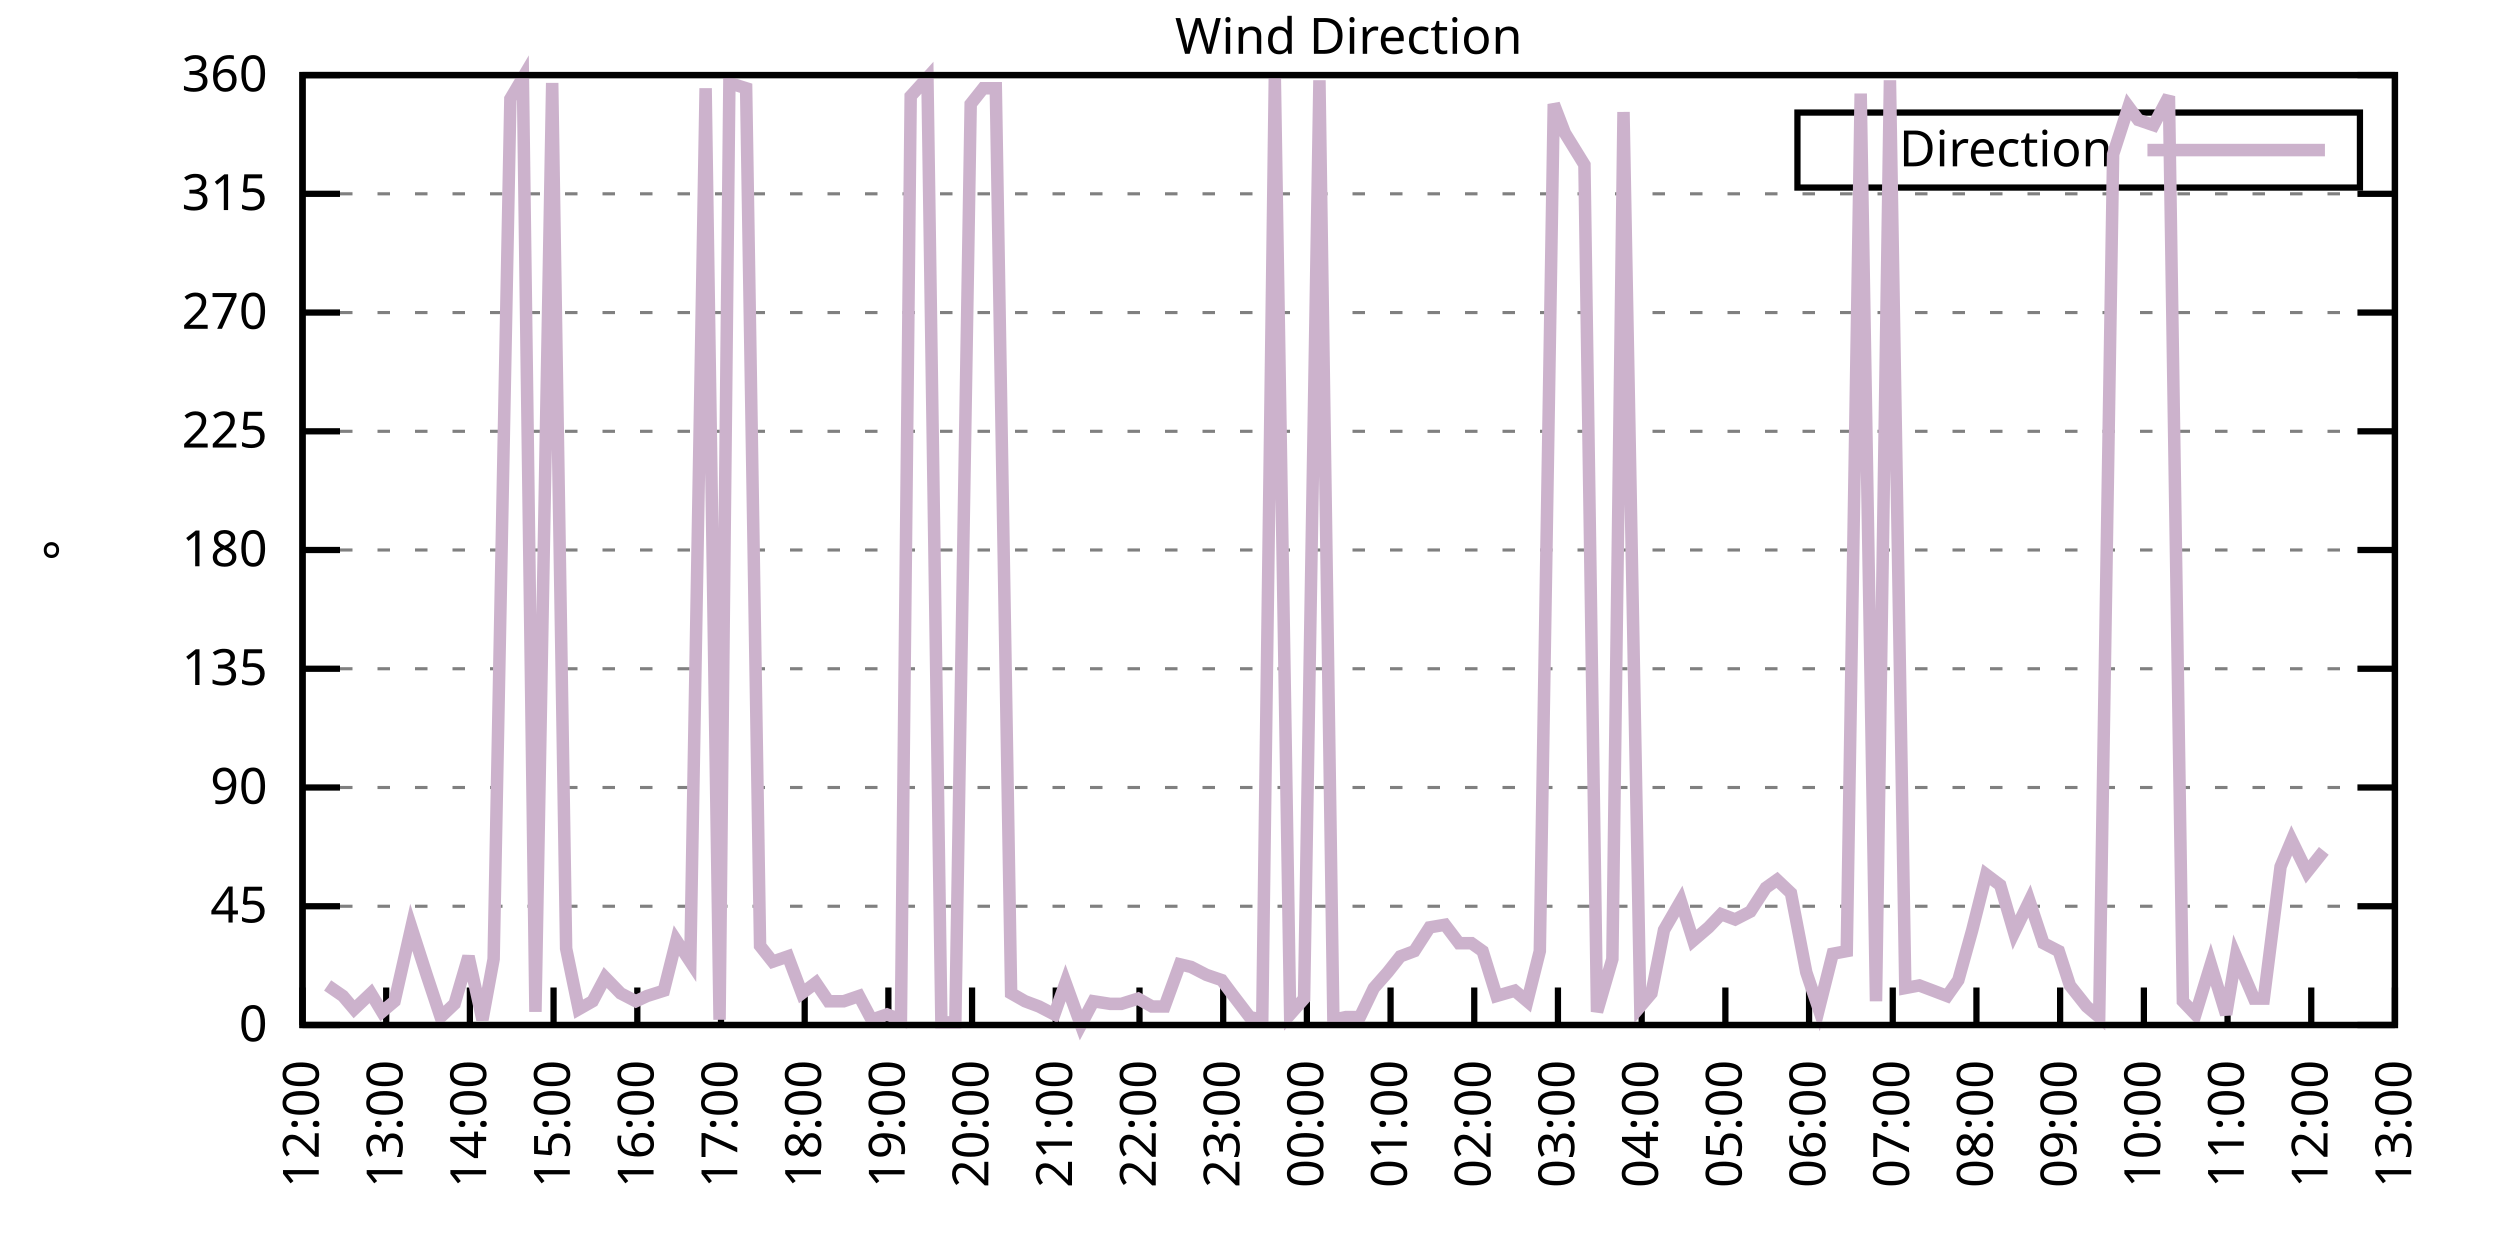
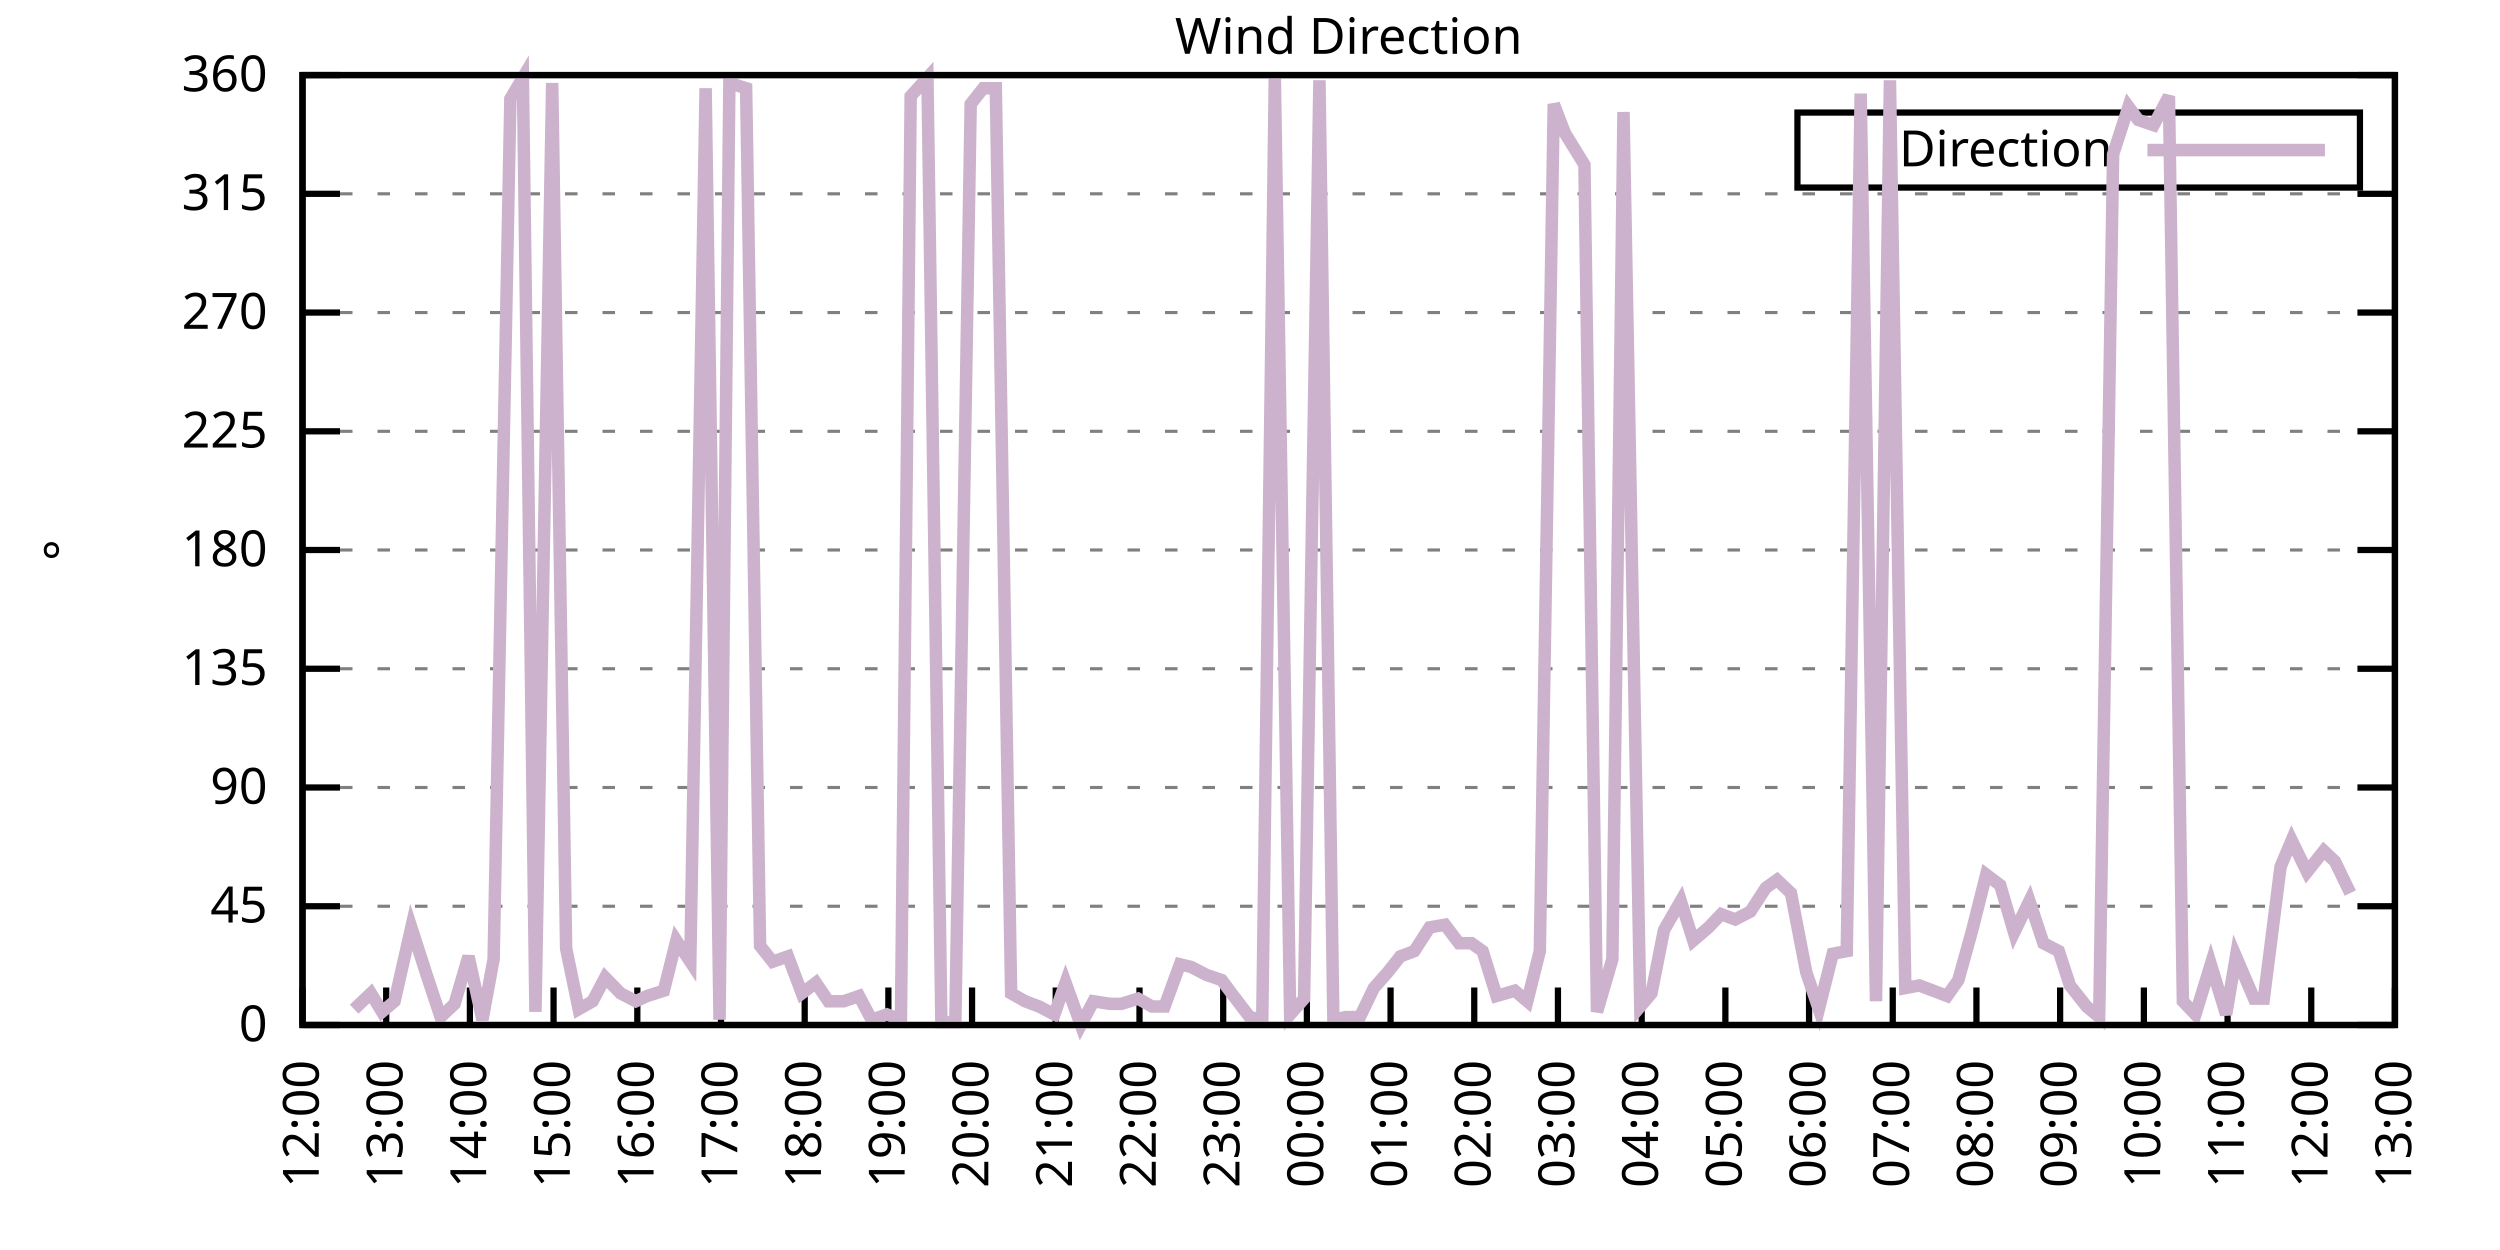
<svg xmlns="http://www.w3.org/2000/svg" xmlns:xlink="http://www.w3.org/1999/xlink" width="400" height="200" viewBox="0 0 400 200">
  <g id="gnuplot_canvas">
    <rect x="0" y="0" width="400" height="200" fill="none" />
    <defs>
      <circle id="gpDot" r="0.5" stroke-width="0.5" stroke="currentColor" />
      <path id="gpPt0" stroke-width="0.333" stroke="currentColor" d="M-1,0 h2 M0,-1 v2" />
      <path id="gpPt1" stroke-width="0.333" stroke="currentColor" d="M-1,-1 L1,1 M1,-1 L-1,1" />
      <path id="gpPt2" stroke-width="0.333" stroke="currentColor" d="M-1,0 L1,0 M0,-1 L0,1 M-1,-1 L1,1 M-1,1 L1,-1" />
      <rect id="gpPt3" stroke-width="0.333" stroke="currentColor" x="-1" y="-1" width="2" height="2" />
      <rect id="gpPt4" stroke-width="0.333" stroke="currentColor" fill="currentColor" x="-1" y="-1" width="2" height="2" />
      <circle id="gpPt5" stroke-width="0.333" stroke="currentColor" cx="0" cy="0" r="1" />
      <use xlink:href="#gpPt5" id="gpPt6" fill="currentColor" stroke="none" />
      <path id="gpPt7" stroke-width="0.333" stroke="currentColor" d="M0,-1.33 L-1.33,0.67 L1.33,0.67 z" />
      <use xlink:href="#gpPt7" id="gpPt8" fill="currentColor" stroke="none" />
      <use xlink:href="#gpPt7" id="gpPt9" stroke="currentColor" transform="rotate(180)" />
      <use xlink:href="#gpPt9" id="gpPt10" fill="currentColor" stroke="none" />
      <use xlink:href="#gpPt3" id="gpPt11" stroke="currentColor" transform="rotate(45)" />
      <use xlink:href="#gpPt11" id="gpPt12" fill="currentColor" stroke="none" />
      <path id="gpPt13" stroke-width="0.333" stroke="currentColor" d="M0,1.330 L1.265,0.411 L0.782,-1.067 L-0.782,-1.076 L-1.265,0.411 z" />
      <use xlink:href="#gpPt13" id="gpPt14" fill="currentColor" stroke="none" />
      <filter id="textbox" filterUnits="objectBoundingBox" x="0" y="0" height="1" width="1">
        <feFlood flood-color="white" flood-opacity="1" result="bgnd" />
        <feComposite in="SourceGraphic" in2="bgnd" operator="atop" />
      </filter>
      <filter id="greybox" filterUnits="objectBoundingBox" x="0" y="0" height="1" width="1">
        <feFlood flood-color="lightgrey" flood-opacity="1" result="grey" />
        <feComposite in="SourceGraphic" in2="grey" operator="atop" />
      </filter>
    </defs>
    <g fill="none" color="white" stroke="currentColor" stroke-width="1.00" stroke-linecap="butt" stroke-linejoin="miter">
</g>
    <g fill="none" color="black" stroke="currentColor" stroke-width="1.00" stroke-linecap="butt" stroke-linejoin="miter">
      <g stroke="none" shape-rendering="crispEdges">
        <polygon fill="rgb(255, 255, 255)" points="48.40,164.00 383.18,164.00 383.18,12.02 48.40,12.02 " />
      </g>
    </g>
    <g fill="none" color="black" stroke="currentColor" stroke-width="1.00" stroke-linecap="butt" stroke-linejoin="miter">
</g>
    <g fill="none" color="black" stroke="black" stroke-width="0.50" stroke-linecap="butt" stroke-linejoin="miter">
</g>
    <g fill="none" color="gray" stroke="currentColor" stroke-width="0.50" stroke-linecap="butt" stroke-linejoin="miter">
      <path stroke="gray" stroke-dasharray="2,4" class="gridline" d="M48.40,164.00 L383.19,164.00  " />
    </g>
    <g fill="none" color="gray" stroke="gray" stroke-width="1.00" stroke-linecap="butt" stroke-linejoin="miter">
</g>
    <g fill="none" color="black" stroke="currentColor" stroke-width="1.00" stroke-linecap="butt" stroke-linejoin="miter">
      <path stroke="black" d="M48.40,164.00 L54.40,164.00 M383.19,164.00 L377.19,164.00  " />
      <g transform="translate(42.80,166.60)" stroke="none" fill="black" font-family="Sans" font-size="8.00" text-anchor="end">
        <text>
          <tspan font-family="Sans"> 0</tspan>
        </text>
      </g>
    </g>
    <g fill="none" color="black" stroke="currentColor" stroke-width="1.00" stroke-linecap="butt" stroke-linejoin="miter">
</g>
    <g fill="none" color="black" stroke="black" stroke-width="0.50" stroke-linecap="butt" stroke-linejoin="miter">
</g>
    <g fill="none" color="gray" stroke="currentColor" stroke-width="0.50" stroke-linecap="butt" stroke-linejoin="miter">
      <path stroke="gray" stroke-dasharray="2,4" class="gridline" d="M48.40,145.00 L383.19,145.00  " />
    </g>
    <g fill="none" color="gray" stroke="gray" stroke-width="1.00" stroke-linecap="butt" stroke-linejoin="miter">
</g>
    <g fill="none" color="black" stroke="currentColor" stroke-width="1.00" stroke-linecap="butt" stroke-linejoin="miter">
      <path stroke="black" d="M48.40,145.00 L54.40,145.00 M383.19,145.00 L377.19,145.00  " />
      <g transform="translate(42.80,147.60)" stroke="none" fill="black" font-family="Sans" font-size="8.00" text-anchor="end">
        <text>
          <tspan font-family="Sans"> 45</tspan>
        </text>
      </g>
    </g>
    <g fill="none" color="black" stroke="currentColor" stroke-width="1.00" stroke-linecap="butt" stroke-linejoin="miter">
</g>
    <g fill="none" color="black" stroke="black" stroke-width="0.50" stroke-linecap="butt" stroke-linejoin="miter">
</g>
    <g fill="none" color="gray" stroke="currentColor" stroke-width="0.50" stroke-linecap="butt" stroke-linejoin="miter">
      <path stroke="gray" stroke-dasharray="2,4" class="gridline" d="M48.40,126.00 L383.19,126.00  " />
    </g>
    <g fill="none" color="gray" stroke="gray" stroke-width="1.00" stroke-linecap="butt" stroke-linejoin="miter">
</g>
    <g fill="none" color="black" stroke="currentColor" stroke-width="1.00" stroke-linecap="butt" stroke-linejoin="miter">
      <path stroke="black" d="M48.40,126.00 L54.40,126.00 M383.19,126.00 L377.19,126.00  " />
      <g transform="translate(42.80,128.60)" stroke="none" fill="black" font-family="Sans" font-size="8.00" text-anchor="end">
        <text>
          <tspan font-family="Sans"> 90</tspan>
        </text>
      </g>
    </g>
    <g fill="none" color="black" stroke="currentColor" stroke-width="1.00" stroke-linecap="butt" stroke-linejoin="miter">
</g>
    <g fill="none" color="black" stroke="black" stroke-width="0.50" stroke-linecap="butt" stroke-linejoin="miter">
</g>
    <g fill="none" color="gray" stroke="currentColor" stroke-width="0.50" stroke-linecap="butt" stroke-linejoin="miter">
      <path stroke="gray" stroke-dasharray="2,4" class="gridline" d="M48.40,107.00 L383.19,107.00  " />
    </g>
    <g fill="none" color="gray" stroke="gray" stroke-width="1.00" stroke-linecap="butt" stroke-linejoin="miter">
</g>
    <g fill="none" color="black" stroke="currentColor" stroke-width="1.00" stroke-linecap="butt" stroke-linejoin="miter">
      <path stroke="black" d="M48.40,107.00 L54.40,107.00 M383.19,107.00 L377.19,107.00  " />
      <g transform="translate(42.80,109.60)" stroke="none" fill="black" font-family="Sans" font-size="8.00" text-anchor="end">
        <text>
          <tspan font-family="Sans"> 135</tspan>
        </text>
      </g>
    </g>
    <g fill="none" color="black" stroke="currentColor" stroke-width="1.00" stroke-linecap="butt" stroke-linejoin="miter">
</g>
    <g fill="none" color="black" stroke="black" stroke-width="0.50" stroke-linecap="butt" stroke-linejoin="miter">
</g>
    <g fill="none" color="gray" stroke="currentColor" stroke-width="0.50" stroke-linecap="butt" stroke-linejoin="miter">
      <path stroke="gray" stroke-dasharray="2,4" class="gridline" d="M48.40,88.00 L383.19,88.00  " />
    </g>
    <g fill="none" color="gray" stroke="gray" stroke-width="1.00" stroke-linecap="butt" stroke-linejoin="miter">
</g>
    <g fill="none" color="black" stroke="currentColor" stroke-width="1.00" stroke-linecap="butt" stroke-linejoin="miter">
      <path stroke="black" d="M48.40,88.00 L54.40,88.00 M383.19,88.00 L377.19,88.00  " />
      <g transform="translate(42.80,90.60)" stroke="none" fill="black" font-family="Sans" font-size="8.00" text-anchor="end">
        <text>
          <tspan font-family="Sans"> 180</tspan>
        </text>
      </g>
    </g>
    <g fill="none" color="black" stroke="currentColor" stroke-width="1.00" stroke-linecap="butt" stroke-linejoin="miter">
</g>
    <g fill="none" color="black" stroke="black" stroke-width="0.50" stroke-linecap="butt" stroke-linejoin="miter">
</g>
    <g fill="none" color="gray" stroke="currentColor" stroke-width="0.50" stroke-linecap="butt" stroke-linejoin="miter">
      <path stroke="gray" stroke-dasharray="2,4" class="gridline" d="M48.40,69.01 L383.19,69.01  " />
    </g>
    <g fill="none" color="gray" stroke="gray" stroke-width="1.00" stroke-linecap="butt" stroke-linejoin="miter">
</g>
    <g fill="none" color="black" stroke="currentColor" stroke-width="1.00" stroke-linecap="butt" stroke-linejoin="miter">
      <path stroke="black" d="M48.40,69.01 L54.40,69.01 M383.19,69.01 L377.19,69.01  " />
      <g transform="translate(42.80,71.61)" stroke="none" fill="black" font-family="Sans" font-size="8.00" text-anchor="end">
        <text>
          <tspan font-family="Sans"> 225</tspan>
        </text>
      </g>
    </g>
    <g fill="none" color="black" stroke="currentColor" stroke-width="1.00" stroke-linecap="butt" stroke-linejoin="miter">
</g>
    <g fill="none" color="black" stroke="black" stroke-width="0.50" stroke-linecap="butt" stroke-linejoin="miter">
</g>
    <g fill="none" color="gray" stroke="currentColor" stroke-width="0.50" stroke-linecap="butt" stroke-linejoin="miter">
      <path stroke="gray" stroke-dasharray="2,4" class="gridline" d="M48.40,50.01 L383.19,50.01  " />
    </g>
    <g fill="none" color="gray" stroke="gray" stroke-width="1.00" stroke-linecap="butt" stroke-linejoin="miter">
</g>
    <g fill="none" color="black" stroke="currentColor" stroke-width="1.00" stroke-linecap="butt" stroke-linejoin="miter">
      <path stroke="black" d="M48.40,50.01 L54.40,50.01 M383.19,50.01 L377.19,50.01  " />
      <g transform="translate(42.80,52.61)" stroke="none" fill="black" font-family="Sans" font-size="8.00" text-anchor="end">
        <text>
          <tspan font-family="Sans"> 270</tspan>
        </text>
      </g>
    </g>
    <g fill="none" color="black" stroke="currentColor" stroke-width="1.00" stroke-linecap="butt" stroke-linejoin="miter">
</g>
    <g fill="none" color="black" stroke="black" stroke-width="0.50" stroke-linecap="butt" stroke-linejoin="miter">
</g>
    <g fill="none" color="gray" stroke="currentColor" stroke-width="0.50" stroke-linecap="butt" stroke-linejoin="miter">
      <path stroke="gray" stroke-dasharray="2,4" class="gridline" d="M48.40,31.01 L383.19,31.01  " />
    </g>
    <g fill="none" color="gray" stroke="gray" stroke-width="1.00" stroke-linecap="butt" stroke-linejoin="miter">
</g>
    <g fill="none" color="black" stroke="currentColor" stroke-width="1.00" stroke-linecap="butt" stroke-linejoin="miter">
      <path stroke="black" d="M48.40,31.01 L54.40,31.01 M383.19,31.01 L377.19,31.01  " />
      <g transform="translate(42.80,33.61)" stroke="none" fill="black" font-family="Sans" font-size="8.00" text-anchor="end">
        <text>
          <tspan font-family="Sans"> 315</tspan>
        </text>
      </g>
    </g>
    <g fill="none" color="black" stroke="currentColor" stroke-width="1.00" stroke-linecap="butt" stroke-linejoin="miter">
</g>
    <g fill="none" color="black" stroke="black" stroke-width="0.50" stroke-linecap="butt" stroke-linejoin="miter">
</g>
    <g fill="none" color="gray" stroke="currentColor" stroke-width="0.50" stroke-linecap="butt" stroke-linejoin="miter">
      <path stroke="gray" stroke-dasharray="2,4" class="gridline" d="M48.40,12.01 L383.19,12.01  " />
    </g>
    <g fill="none" color="gray" stroke="gray" stroke-width="1.00" stroke-linecap="butt" stroke-linejoin="miter">
</g>
    <g fill="none" color="black" stroke="currentColor" stroke-width="1.00" stroke-linecap="butt" stroke-linejoin="miter">
      <path stroke="black" d="M48.40,12.01 L54.40,12.01 M383.19,12.01 L377.19,12.01  " />
      <g transform="translate(42.80,14.61)" stroke="none" fill="black" font-family="Sans" font-size="8.00" text-anchor="end">
        <text>
          <tspan font-family="Sans"> 360</tspan>
        </text>
      </g>
    </g>
    <g fill="none" color="black" stroke="currentColor" stroke-width="1.00" stroke-linecap="butt" stroke-linejoin="miter">
      <path stroke="black" d="M48.40,164.00 L48.40,158.00  " />
      <g transform="translate(51.00,169.60) rotate(270.00)" stroke="none" fill="black" font-family="Sans" font-size="8.00" text-anchor="end">
        <text>
          <tspan font-family="Sans">12:00</tspan>
        </text>
      </g>
    </g>
    <g fill="none" color="black" stroke="currentColor" stroke-width="1.00" stroke-linecap="butt" stroke-linejoin="miter">
      <path stroke="black" d="M61.79,164.00 L61.79,158.00  " />
      <g transform="translate(64.39,169.60) rotate(270.00)" stroke="none" fill="black" font-family="Sans" font-size="8.00" text-anchor="end">
        <text>
          <tspan font-family="Sans">13:00</tspan>
        </text>
      </g>
    </g>
    <g fill="none" color="black" stroke="currentColor" stroke-width="1.00" stroke-linecap="butt" stroke-linejoin="miter">
      <path stroke="black" d="M75.18,164.00 L75.18,158.00  " />
      <g transform="translate(77.78,169.60) rotate(270.00)" stroke="none" fill="black" font-family="Sans" font-size="8.00" text-anchor="end">
        <text>
          <tspan font-family="Sans">14:00</tspan>
        </text>
      </g>
    </g>
    <g fill="none" color="black" stroke="currentColor" stroke-width="1.00" stroke-linecap="butt" stroke-linejoin="miter">
      <path stroke="black" d="M88.57,164.00 L88.57,158.00  " />
      <g transform="translate(91.17,169.60) rotate(270.00)" stroke="none" fill="black" font-family="Sans" font-size="8.00" text-anchor="end">
        <text>
          <tspan font-family="Sans">15:00</tspan>
        </text>
      </g>
    </g>
    <g fill="none" color="black" stroke="currentColor" stroke-width="1.00" stroke-linecap="butt" stroke-linejoin="miter">
      <path stroke="black" d="M101.97,164.00 L101.97,158.00  " />
      <g transform="translate(104.57,169.60) rotate(270.00)" stroke="none" fill="black" font-family="Sans" font-size="8.00" text-anchor="end">
        <text>
          <tspan font-family="Sans">16:00</tspan>
        </text>
      </g>
    </g>
    <g fill="none" color="black" stroke="currentColor" stroke-width="1.00" stroke-linecap="butt" stroke-linejoin="miter">
      <path stroke="black" d="M115.36,164.00 L115.36,158.00  " />
      <g transform="translate(117.96,169.60) rotate(270.00)" stroke="none" fill="black" font-family="Sans" font-size="8.00" text-anchor="end">
        <text>
          <tspan font-family="Sans">17:00</tspan>
        </text>
      </g>
    </g>
    <g fill="none" color="black" stroke="currentColor" stroke-width="1.00" stroke-linecap="butt" stroke-linejoin="miter">
      <path stroke="black" d="M128.75,164.00 L128.75,158.00  " />
      <g transform="translate(131.35,169.60) rotate(270.00)" stroke="none" fill="black" font-family="Sans" font-size="8.00" text-anchor="end">
        <text>
          <tspan font-family="Sans">18:00</tspan>
        </text>
      </g>
    </g>
    <g fill="none" color="black" stroke="currentColor" stroke-width="1.00" stroke-linecap="butt" stroke-linejoin="miter">
      <path stroke="black" d="M142.14,164.00 L142.14,158.00  " />
      <g transform="translate(144.74,169.60) rotate(270.00)" stroke="none" fill="black" font-family="Sans" font-size="8.00" text-anchor="end">
        <text>
          <tspan font-family="Sans">19:00</tspan>
        </text>
      </g>
    </g>
    <g fill="none" color="black" stroke="currentColor" stroke-width="1.00" stroke-linecap="butt" stroke-linejoin="miter">
      <path stroke="black" d="M155.53,164.00 L155.53,158.00  " />
      <g transform="translate(158.13,169.60) rotate(270.00)" stroke="none" fill="black" font-family="Sans" font-size="8.00" text-anchor="end">
        <text>
          <tspan font-family="Sans">20:00</tspan>
        </text>
      </g>
    </g>
    <g fill="none" color="black" stroke="currentColor" stroke-width="1.00" stroke-linecap="butt" stroke-linejoin="miter">
      <path stroke="black" d="M168.92,164.00 L168.92,158.00  " />
      <g transform="translate(171.52,169.60) rotate(270.00)" stroke="none" fill="black" font-family="Sans" font-size="8.00" text-anchor="end">
        <text>
          <tspan font-family="Sans">21:00</tspan>
        </text>
      </g>
    </g>
    <g fill="none" color="black" stroke="currentColor" stroke-width="1.00" stroke-linecap="butt" stroke-linejoin="miter">
      <path stroke="black" d="M182.32,164.00 L182.32,158.00  " />
      <g transform="translate(184.92,169.60) rotate(270.00)" stroke="none" fill="black" font-family="Sans" font-size="8.00" text-anchor="end">
        <text>
          <tspan font-family="Sans">22:00</tspan>
        </text>
      </g>
    </g>
    <g fill="none" color="black" stroke="currentColor" stroke-width="1.00" stroke-linecap="butt" stroke-linejoin="miter">
      <path stroke="black" d="M195.71,164.00 L195.71,158.00  " />
      <g transform="translate(198.31,169.60) rotate(270.00)" stroke="none" fill="black" font-family="Sans" font-size="8.00" text-anchor="end">
        <text>
          <tspan font-family="Sans">23:00</tspan>
        </text>
      </g>
    </g>
    <g fill="none" color="black" stroke="currentColor" stroke-width="1.00" stroke-linecap="butt" stroke-linejoin="miter">
      <path stroke="black" d="M209.10,164.00 L209.10,158.00  " />
      <g transform="translate(211.70,169.60) rotate(270.00)" stroke="none" fill="black" font-family="Sans" font-size="8.00" text-anchor="end">
        <text>
          <tspan font-family="Sans">00:00</tspan>
        </text>
      </g>
    </g>
    <g fill="none" color="black" stroke="currentColor" stroke-width="1.00" stroke-linecap="butt" stroke-linejoin="miter">
      <path stroke="black" d="M222.49,164.00 L222.49,158.00  " />
      <g transform="translate(225.09,169.60) rotate(270.00)" stroke="none" fill="black" font-family="Sans" font-size="8.00" text-anchor="end">
        <text>
          <tspan font-family="Sans">01:00</tspan>
        </text>
      </g>
    </g>
    <g fill="none" color="black" stroke="currentColor" stroke-width="1.00" stroke-linecap="butt" stroke-linejoin="miter">
      <path stroke="black" d="M235.88,164.00 L235.88,158.00  " />
      <g transform="translate(238.48,169.60) rotate(270.00)" stroke="none" fill="black" font-family="Sans" font-size="8.00" text-anchor="end">
        <text>
          <tspan font-family="Sans">02:00</tspan>
        </text>
      </g>
    </g>
    <g fill="none" color="black" stroke="currentColor" stroke-width="1.00" stroke-linecap="butt" stroke-linejoin="miter">
      <path stroke="black" d="M249.27,164.00 L249.27,158.00  " />
      <g transform="translate(251.87,169.60) rotate(270.00)" stroke="none" fill="black" font-family="Sans" font-size="8.00" text-anchor="end">
        <text>
          <tspan font-family="Sans">03:00</tspan>
        </text>
      </g>
    </g>
    <g fill="none" color="black" stroke="currentColor" stroke-width="1.00" stroke-linecap="butt" stroke-linejoin="miter">
      <path stroke="black" d="M262.67,164.00 L262.67,158.00  " />
      <g transform="translate(265.27,169.60) rotate(270.00)" stroke="none" fill="black" font-family="Sans" font-size="8.00" text-anchor="end">
        <text>
          <tspan font-family="Sans">04:00</tspan>
        </text>
      </g>
    </g>
    <g fill="none" color="black" stroke="currentColor" stroke-width="1.00" stroke-linecap="butt" stroke-linejoin="miter">
      <path stroke="black" d="M276.06,164.00 L276.06,158.00  " />
      <g transform="translate(278.66,169.60) rotate(270.00)" stroke="none" fill="black" font-family="Sans" font-size="8.00" text-anchor="end">
        <text>
          <tspan font-family="Sans">05:00</tspan>
        </text>
      </g>
    </g>
    <g fill="none" color="black" stroke="currentColor" stroke-width="1.00" stroke-linecap="butt" stroke-linejoin="miter">
      <path stroke="black" d="M289.45,164.00 L289.45,158.00  " />
      <g transform="translate(292.05,169.60) rotate(270.00)" stroke="none" fill="black" font-family="Sans" font-size="8.00" text-anchor="end">
        <text>
          <tspan font-family="Sans">06:00</tspan>
        </text>
      </g>
    </g>
    <g fill="none" color="black" stroke="currentColor" stroke-width="1.00" stroke-linecap="butt" stroke-linejoin="miter">
      <path stroke="black" d="M302.84,164.00 L302.84,158.00  " />
      <g transform="translate(305.44,169.60) rotate(270.00)" stroke="none" fill="black" font-family="Sans" font-size="8.00" text-anchor="end">
        <text>
          <tspan font-family="Sans">07:00</tspan>
        </text>
      </g>
    </g>
    <g fill="none" color="black" stroke="currentColor" stroke-width="1.00" stroke-linecap="butt" stroke-linejoin="miter">
      <path stroke="black" d="M316.23,164.00 L316.23,158.00  " />
      <g transform="translate(318.83,169.60) rotate(270.00)" stroke="none" fill="black" font-family="Sans" font-size="8.00" text-anchor="end">
        <text>
          <tspan font-family="Sans">08:00</tspan>
        </text>
      </g>
    </g>
    <g fill="none" color="black" stroke="currentColor" stroke-width="1.00" stroke-linecap="butt" stroke-linejoin="miter">
      <path stroke="black" d="M329.62,164.00 L329.62,158.00  " />
      <g transform="translate(332.22,169.60) rotate(270.00)" stroke="none" fill="black" font-family="Sans" font-size="8.00" text-anchor="end">
        <text>
          <tspan font-family="Sans">09:00</tspan>
        </text>
      </g>
    </g>
    <g fill="none" color="black" stroke="currentColor" stroke-width="1.00" stroke-linecap="butt" stroke-linejoin="miter">
      <path stroke="black" d="M343.02,164.00 L343.02,158.00  " />
      <g transform="translate(345.62,169.60) rotate(270.00)" stroke="none" fill="black" font-family="Sans" font-size="8.00" text-anchor="end">
        <text>
          <tspan font-family="Sans">10:00</tspan>
        </text>
      </g>
    </g>
    <g fill="none" color="black" stroke="currentColor" stroke-width="1.00" stroke-linecap="butt" stroke-linejoin="miter">
      <path stroke="black" d="M356.41,164.00 L356.41,158.00  " />
      <g transform="translate(359.01,169.60) rotate(270.00)" stroke="none" fill="black" font-family="Sans" font-size="8.00" text-anchor="end">
        <text>
          <tspan font-family="Sans">11:00</tspan>
        </text>
      </g>
    </g>
    <g fill="none" color="black" stroke="currentColor" stroke-width="1.00" stroke-linecap="butt" stroke-linejoin="miter">
      <path stroke="black" d="M369.80,164.00 L369.80,158.00  " />
      <g transform="translate(372.40,169.60) rotate(270.00)" stroke="none" fill="black" font-family="Sans" font-size="8.00" text-anchor="end">
        <text>
          <tspan font-family="Sans">12:00</tspan>
        </text>
      </g>
    </g>
    <g fill="none" color="black" stroke="currentColor" stroke-width="1.00" stroke-linecap="butt" stroke-linejoin="miter">
      <path stroke="black" d="M383.19,164.00 L383.19,158.00  " />
      <g transform="translate(385.79,169.60) rotate(270.00)" stroke="none" fill="black" font-family="Sans" font-size="8.00" text-anchor="end">
        <text>
          <tspan font-family="Sans">13:00</tspan>
        </text>
      </g>
    </g>
    <g fill="none" color="black" stroke="currentColor" stroke-width="1.00" stroke-linecap="butt" stroke-linejoin="miter">
</g>
    <g fill="none" color="black" stroke="currentColor" stroke-width="1.00" stroke-linecap="butt" stroke-linejoin="miter">
      <path stroke="black" d="M48.40,12.01 L48.40,164.00 L383.19,164.00 L383.19,12.01 L48.40,12.01 Z  " />
    </g>
    <g fill="none" color="black" stroke="currentColor" stroke-width="1.00" stroke-linecap="butt" stroke-linejoin="miter">
</g>
    <g fill="none" color="black" stroke="currentColor" stroke-width="1.00" stroke-linecap="butt" stroke-linejoin="miter">
      <path stroke="black" d="M287.59,30.01 L287.59,18.01 L377.59,18.01 L377.59,30.01 L287.59,30.01 Z  " />
    </g>
    <g id="Wind_direction_plot_1">
      <g fill="none" color="white" stroke="black" stroke-width="2.00" stroke-linecap="butt" stroke-linejoin="miter">
</g>
      <g fill="none" color="black" stroke="currentColor" stroke-width="2.00" stroke-linecap="butt" stroke-linejoin="miter">
        <g transform="translate(337.99,26.61)" stroke="none" fill="black" font-family="Sans" font-size="8.00" text-anchor="end">
          <text>
            <tspan font-family="Sans">Direction</tspan>
          </text>
        </g>
      </g>
      <g fill="none" color="black" stroke="currentColor" stroke-width="2.00" stroke-linecap="butt" stroke-linejoin="miter">
-         <path stroke="rgb(204, 178, 204)" d="M343.59,24.01 L371.99,24.01 M52.42,157.67 L54.87,159.36 L56.66,161.47 L59.34,158.93 L61.12,161.89 L63.13,160.20   L65.81,148.38 L68.26,155.98 L70.50,162.73 L72.73,160.62 L74.96,153.02 L77.19,163.16 L78.98,153.45 L81.66,15.81   L83.66,12.43 L85.67,161.89 L88.35,13.28 L90.58,151.76 L92.59,161.47 L94.82,160.20 L96.83,156.40 L99.29,158.93   L101.74,160.20 L103.53,159.36 L106.21,158.51 L108.22,150.49 L110.45,153.87 L112.90,14.12 L115.13,163.16 L116.70,13.28   L119.38,14.12 L121.61,151.33 L123.62,153.87 L126.07,153.02 L128.30,158.93 L130.54,157.24 L132.54,160.20 L135.00,160.20   L137.45,159.36 L139.46,163.16 L141.92,162.31 L144.15,163.16 L145.71,15.39 L148.39,12.43 L150.62,163.58 L152.85,163.58   L155.31,16.65 L157.32,14.12 L159.33,14.12 L161.78,158.93 L164.01,160.20 L166.25,161.04 L168.70,162.31 L170.49,157.24   L172.94,164.00 L174.95,160.20 L177.63,160.62 L179.41,160.62 L182.09,159.78 L184.32,161.04 L186.33,161.04 L188.79,154.29   L190.57,154.71 L193.03,155.98 L195.48,156.82 L197.05,158.93 L199.95,162.73 L201.96,163.16 L203.97,12.43 L206.42,162.31   L208.65,159.78 L211.11,12.85 L213.34,163.16 L215.35,162.73 L217.58,162.73 L219.81,158.09 L222.04,155.56 L224.05,153.02   L226.29,152.18 L228.74,148.38 L231.20,147.96 L233.43,150.91 L235.44,150.91 L237.22,152.18 L239.45,159.36 L242.36,158.51   L244.36,160.20 L246.37,152.18 L248.60,16.65 L250.39,21.30 L253.51,26.36 L255.52,161.89 L257.98,153.45 L259.76,17.92   L262.44,161.04 L264.23,158.93 L266.24,148.80 L268.92,144.16 L270.92,150.49 L273.38,148.38 L275.39,146.27 L277.62,147.11   L280.07,145.85 L282.53,142.05 L284.32,140.78 L286.55,142.89 L289.00,155.56 L291.01,161.47 L293.24,152.60 L295.48,152.18   L297.71,14.97 L300.16,160.20 L302.39,12.85 L304.85,158.09 L307.08,157.67 L309.31,158.51 L311.54,159.36 L313.33,156.82   L315.56,148.80 L317.79,139.93 L320.03,141.62 L322.26,149.22 L324.71,144.16 L326.95,150.91 L329.40,152.18 L331.19,157.67   L333.86,161.04 L335.87,162.73 L338.10,24.68 L340.56,17.08 L342.12,19.19 L344.58,20.03 L347.03,15.39 L349.26,160.20   L351.27,162.31 L353.73,154.29 L356.18,162.31 L357.75,153.02 L360.65,159.78 L362.21,159.78 L364.89,138.67 L366.67,134.45   L369.13,139.51 L371.81,136.14  " />
+         <path stroke="rgb(204, 178, 204)" d="M343.59,24.01 L371.99,24.01 M56.66,161.47 L59.34,158.93 L61.12,161.89 L63.13,160.20 L65.81,148.38 L68.26,155.98   L70.50,162.73 L72.73,160.62 L74.96,153.02 L77.19,163.16 L78.98,153.45 L81.66,15.81 L83.66,12.43 L85.67,161.89   L88.35,13.28 L90.58,151.76 L92.59,161.47 L94.82,160.20 L96.83,156.40 L99.29,158.93 L101.74,160.20 L103.53,159.36   L106.21,158.51 L108.22,150.49 L110.45,153.87 L112.90,14.12 L115.13,163.16 L116.70,13.28 L119.38,14.12 L121.61,151.33   L123.62,153.87 L126.07,153.02 L128.30,158.93 L130.54,157.24 L132.54,160.20 L135.00,160.20 L137.45,159.36 L139.46,163.16   L141.92,162.31 L144.15,163.16 L145.71,15.39 L148.39,12.43 L150.62,163.58 L152.85,163.58 L155.31,16.65 L157.32,14.12   L159.33,14.12 L161.78,158.93 L164.01,160.20 L166.25,161.04 L168.70,162.31 L170.49,157.24 L172.94,164.00 L174.95,160.20   L177.63,160.62 L179.41,160.62 L182.09,159.78 L184.32,161.04 L186.33,161.04 L188.79,154.29 L190.57,154.71 L193.03,155.98   L195.48,156.82 L197.05,158.93 L199.95,162.73 L201.96,163.16 L203.97,12.43 L206.42,162.31 L208.65,159.78 L211.11,12.85   L213.34,163.16 L215.35,162.73 L217.58,162.73 L219.81,158.09 L222.04,155.56 L224.05,153.02 L226.29,152.18 L228.74,148.38   L231.20,147.96 L233.43,150.91 L235.44,150.91 L237.22,152.18 L239.45,159.36 L242.36,158.51 L244.36,160.20 L246.37,152.18   L248.60,16.65 L250.39,21.30 L253.51,26.36 L255.52,161.89 L257.98,153.45 L259.76,17.92 L262.44,161.04 L264.23,158.93   L266.24,148.80 L268.92,144.16 L270.92,150.49 L273.38,148.38 L275.39,146.27 L277.62,147.11 L280.07,145.85 L282.53,142.05   L284.32,140.78 L286.55,142.89 L289.00,155.56 L291.01,161.47 L293.24,152.60 L295.48,152.18 L297.71,14.97 L300.16,160.20   L302.39,12.85 L304.85,158.09 L307.08,157.67 L309.31,158.51 L311.54,159.36 L313.33,156.82 L315.56,148.80 L317.79,139.93   L320.03,141.62 L322.26,149.22 L324.71,144.16 L326.95,150.91 L329.40,152.18 L331.19,157.67 L333.86,161.04 L335.87,162.73   L338.10,24.68 L340.56,17.08 L342.12,19.19 L344.58,20.03 L347.03,15.39 L349.26,160.20 L351.27,162.31 L353.73,154.29   L356.18,162.31 L357.75,153.02 L360.65,159.78 L362.21,159.78 L364.89,138.67 L366.67,134.45 L369.13,139.51 L371.81,136.14   L373.59,137.82 L376.05,142.89  " />
      </g>
    </g>
    <g fill="none" color="black" stroke="currentColor" stroke-width="2.00" stroke-linecap="butt" stroke-linejoin="miter">
</g>
    <g fill="none" color="black" stroke="black" stroke-width="1.00" stroke-linecap="butt" stroke-linejoin="miter">
</g>
    <g fill="none" color="black" stroke="currentColor" stroke-width="1.00" stroke-linecap="butt" stroke-linejoin="miter">
      <path stroke="black" d="M48.40,12.01 L48.40,164.00 L383.19,164.00 L383.19,12.01 L48.40,12.01 Z  " />
      <g transform="translate(12.80,88.01) rotate(270.00)" stroke="none" fill="black" font-family="Sans" font-size="8.00" text-anchor="middle">
        <text>
          <tspan font-family="Sans">°</tspan>
        </text>
      </g>
    </g>
    <g fill="none" color="black" stroke="currentColor" stroke-width="1.00" stroke-linecap="butt" stroke-linejoin="miter">
</g>
    <g fill="none" color="black" stroke="currentColor" stroke-width="1.00" stroke-linecap="butt" stroke-linejoin="miter">
      <g transform="translate(215.79,8.61)" stroke="none" fill="black" font-family="Sans" font-size="8.00" text-anchor="middle">
        <text>
          <tspan font-family="Sans">Wind Direction</tspan>
        </text>
      </g>
    </g>
    <g fill="none" color="black" stroke="currentColor" stroke-width="1.00" stroke-linecap="butt" stroke-linejoin="miter">
</g>
  </g>
</svg>
